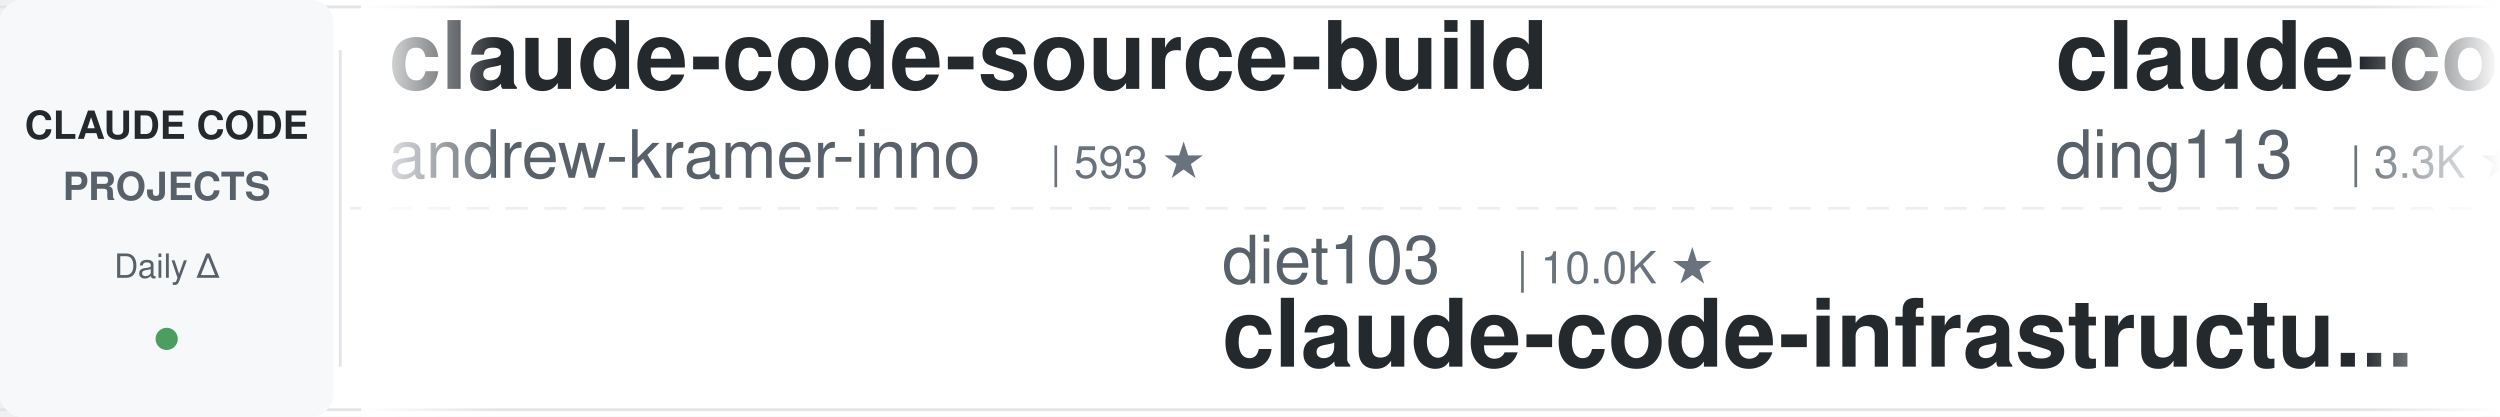
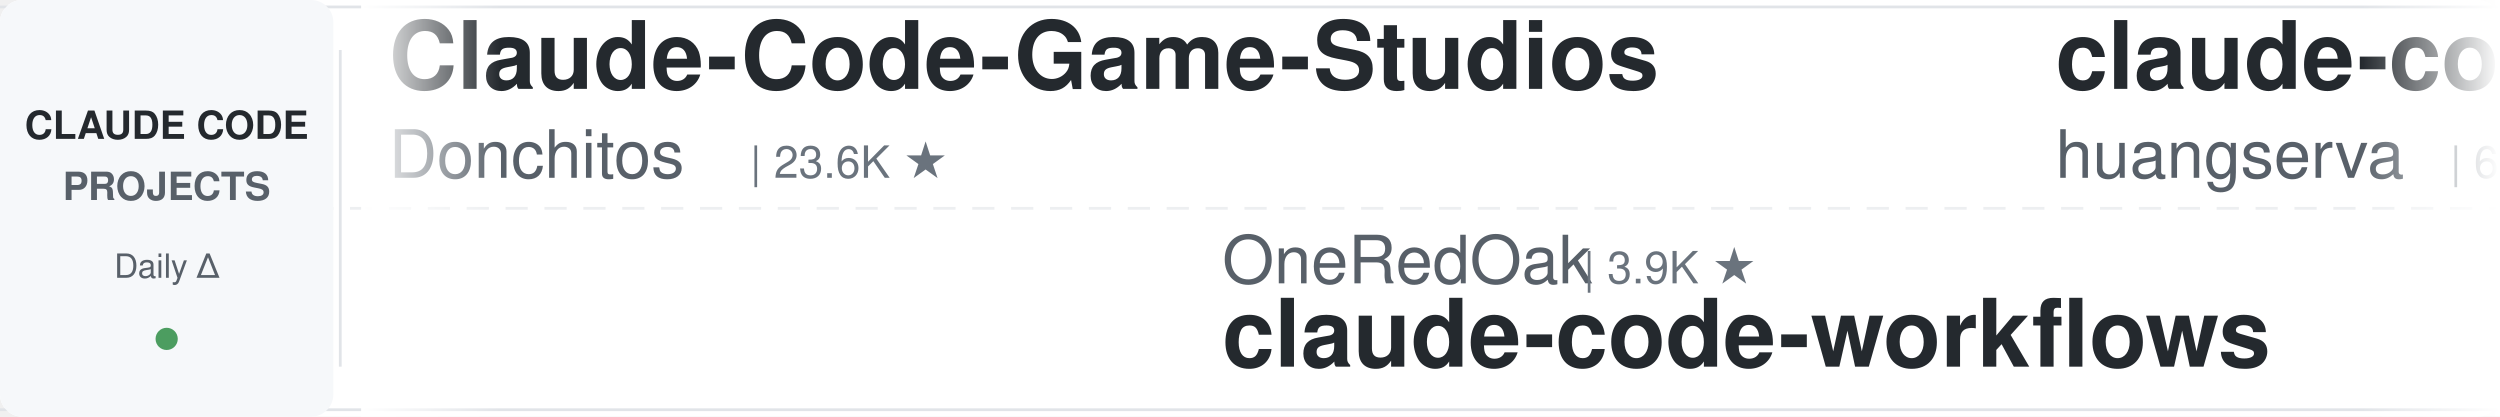
<svg xmlns="http://www.w3.org/2000/svg" width="900" height="150">
  <defs>
    <linearGradient id="leftFade" x1="0%" y1="0%" x2="100%" y2="0%">
      <stop offset="0%" style="stop-color:#ffffff;stop-opacity:1" />
      <stop offset="100%" style="stop-color:#ffffff;stop-opacity:0" />
    </linearGradient>
    <linearGradient id="rightFade" x1="0%" y1="0%" x2="100%" y2="0%">
      <stop offset="0%" style="stop-color:#ffffff;stop-opacity:0" />
      <stop offset="100%" style="stop-color:#ffffff;stop-opacity:1" />
    </linearGradient>
  </defs>
  <rect width="900" height="150" fill="#ffffff" rx="8" />
  <rect x="0" y="2" width="900" height="1" fill="#e1e4e8" />
  <rect x="0" y="147" width="900" height="1" fill="#e1e4e8" />
  <line x1="0" y1="75" x2="900" y2="75" stroke="#e1e4e8" stroke-width="1" stroke-dasharray="8 6" opacity="0.6" />
  <rect x="0" y="0" width="120" height="150" fill="#f6f8fa" rx="8" />
  <text x="60" y="50" font-family="-apple-system, BlinkMacSystemFont, 'Segoe UI', Helvetica, Arial, sans-serif" font-size="14" font-weight="600" fill="#24292e" text-anchor="middle">CLAUDE CODE</text>
  <text x="60" y="72" font-family="-apple-system, BlinkMacSystemFont, 'Segoe UI', Helvetica, Arial, sans-serif" font-size="14" font-weight="600" fill="#586069" text-anchor="middle">PROJECTS</text>
  <text x="60" y="100" font-family="-apple-system, BlinkMacSystemFont, 'Segoe UI', Helvetica, Arial, sans-serif" font-size="12" font-weight="500" fill="#586069" text-anchor="middle">Daily Δ</text>
  <circle cx="60" cy="122" r="4" fill="#22863a" opacity="0.8" />
  <rect x="122" y="18" width="1" height="114" fill="#e1e4e8" />
  <clipPath id="tickerClip">
    <rect x="130" y="0" width="770" height="150" />
  </clipPath>
  <g clip-path="url(#tickerClip)">
    <g id="tickerItems">
      <animateTransform attributeName="transform" attributeType="XML" type="translate" from="0 0" to="-3000 0" dur="54s" repeatCount="indefinite" />
      <g transform="translate(0, 0)">
-         <text x="140" y="32" font-family="-apple-system, BlinkMacSystemFont, 'Segoe UI', Helvetica, Arial, sans-serif" font-size="34" font-weight="600" fill="#24292e">claude-code-source-build</text>
-         <text x="140" y="64" font-family="-apple-system, BlinkMacSystemFont, 'Segoe UI', Helvetica, Arial, sans-serif" font-size="24" font-weight="400" fill="#586069">andrew-kramer-inno</text>
-         <text x="378" y="64" font-family="-apple-system, BlinkMacSystemFont, 'Segoe UI', Helvetica, Arial, sans-serif" font-size="16" font-weight="500" fill="#6a737d">| 593 ★</text>
+         <text x="140" y="32" font-family="-apple-system, BlinkMacSystemFont, 'Segoe UI', Helvetica, Arial, sans-serif" font-size="34" font-weight="600" fill="#24292e">Claude-Code-Game-Studios</text>
+         <text x="140" y="64" font-family="-apple-system, BlinkMacSystemFont, 'Segoe UI', Helvetica, Arial, sans-serif" font-size="24" font-weight="400" fill="#586069">Donchitos</text>
+         <text x="270" y="64" font-family="-apple-system, BlinkMacSystemFont, 'Segoe UI', Helvetica, Arial, sans-serif" font-size="16" font-weight="500" fill="#6a737d">| 23.6K ★</text>
      </g>
      <g transform="translate(300, 0)">
-         <text x="140" y="102" font-family="-apple-system, BlinkMacSystemFont, 'Segoe UI', Helvetica, Arial, sans-serif" font-size="24" font-weight="400" fill="#586069">diet103</text>
-         <text x="246" y="102" font-family="-apple-system, BlinkMacSystemFont, 'Segoe UI', Helvetica, Arial, sans-serif" font-size="16" font-weight="500" fill="#6a737d">| 10.0K ★</text>
-         <text x="140" y="132" font-family="-apple-system, BlinkMacSystemFont, 'Segoe UI', Helvetica, Arial, sans-serif" font-size="34" font-weight="600" fill="#24292e">claude-code-infrastructu...</text>
+         <text x="140" y="102" font-family="-apple-system, BlinkMacSystemFont, 'Segoe UI', Helvetica, Arial, sans-serif" font-size="24" font-weight="400" fill="#586069">OneRedOak</text>
+         <text x="270" y="102" font-family="-apple-system, BlinkMacSystemFont, 'Segoe UI', Helvetica, Arial, sans-serif" font-size="16" font-weight="500" fill="#6a737d">| 3.9K ★</text>
+         <text x="140" y="132" font-family="-apple-system, BlinkMacSystemFont, 'Segoe UI', Helvetica, Arial, sans-serif" font-size="34" font-weight="600" fill="#24292e">claude-code-workflows</text>
      </g>
      <g transform="translate(600, 0)">
-         <text x="140" y="32" font-family="-apple-system, BlinkMacSystemFont, 'Segoe UI', Helvetica, Arial, sans-serif" font-size="34" font-weight="600" fill="#24292e">claude-code-hub</text>
-         <text x="140" y="64" font-family="-apple-system, BlinkMacSystemFont, 'Segoe UI', Helvetica, Arial, sans-serif" font-size="24" font-weight="400" fill="#586069">ding113</text>
-         <text x="246" y="64" font-family="-apple-system, BlinkMacSystemFont, 'Segoe UI', Helvetica, Arial, sans-serif" font-size="16" font-weight="500" fill="#6a737d">| 3.3K ★</text>
+         <text x="140" y="32" font-family="-apple-system, BlinkMacSystemFont, 'Segoe UI', Helvetica, Arial, sans-serif" font-size="34" font-weight="600" fill="#24292e">claude-code-cli</text>
+         <text x="140" y="64" font-family="-apple-system, BlinkMacSystemFont, 'Segoe UI', Helvetica, Arial, sans-serif" font-size="24" font-weight="400" fill="#586069">huangserva</text>
+         <text x="282" y="64" font-family="-apple-system, BlinkMacSystemFont, 'Segoe UI', Helvetica, Arial, sans-serif" font-size="16" font-weight="500" fill="#6a737d">| 622 ★</text>
      </g>
      <g transform="translate(900, 0)">
-         <text x="140" y="102" font-family="-apple-system, BlinkMacSystemFont, 'Segoe UI', Helvetica, Arial, sans-serif" font-size="24" font-weight="400" fill="#586069">simonw</text>
-         <text x="234" y="102" font-family="-apple-system, BlinkMacSystemFont, 'Segoe UI', Helvetica, Arial, sans-serif" font-size="16" font-weight="500" fill="#6a737d">| 1.7K ★</text>
-         <text x="140" y="132" font-family="-apple-system, BlinkMacSystemFont, 'Segoe UI', Helvetica, Arial, sans-serif" font-size="34" font-weight="600" fill="#24292e">claude-code-transcripts</text>
+         <text x="140" y="102" font-family="-apple-system, BlinkMacSystemFont, 'Segoe UI', Helvetica, Arial, sans-serif" font-size="24" font-weight="400" fill="#586069">jeremylongshore</text>
+         <text x="342" y="102" font-family="-apple-system, BlinkMacSystemFont, 'Segoe UI', Helvetica, Arial, sans-serif" font-size="16" font-weight="500" fill="#6a737d">| 2.6K ★</text>
+         <text x="140" y="132" font-family="-apple-system, BlinkMacSystemFont, 'Segoe UI', Helvetica, Arial, sans-serif" font-size="34" font-weight="600" fill="#24292e">claude-code-plugins-plus...</text>
      </g>
      <g transform="translate(1200, 0)">
-         <text x="140" y="32" font-family="-apple-system, BlinkMacSystemFont, 'Segoe UI', Helvetica, Arial, sans-serif" font-size="34" font-weight="600" fill="#24292e">claude-code-ultimate-gui...</text>
-         <text x="140" y="64" font-family="-apple-system, BlinkMacSystemFont, 'Segoe UI', Helvetica, Arial, sans-serif" font-size="24" font-weight="400" fill="#586069">FlorianBruniaux</text>
-         <text x="342" y="64" font-family="-apple-system, BlinkMacSystemFont, 'Segoe UI', Helvetica, Arial, sans-serif" font-size="16" font-weight="500" fill="#6a737d">| 5.7K ★</text>
+         <text x="140" y="32" font-family="-apple-system, BlinkMacSystemFont, 'Segoe UI', Helvetica, Arial, sans-serif" font-size="34" font-weight="600" fill="#24292e">edmunds-claude-code</text>
+         <text x="140" y="64" font-family="-apple-system, BlinkMacSystemFont, 'Segoe UI', Helvetica, Arial, sans-serif" font-size="24" font-weight="400" fill="#586069">edmund-io</text>
+         <text x="270" y="64" font-family="-apple-system, BlinkMacSystemFont, 'Segoe UI', Helvetica, Arial, sans-serif" font-size="16" font-weight="500" fill="#6a737d">| 1.5K ★</text>
      </g>
      <g transform="translate(1500, 0)">
-         <text x="140" y="102" font-family="-apple-system, BlinkMacSystemFont, 'Segoe UI', Helvetica, Arial, sans-serif" font-size="24" font-weight="400" fill="#586069">ykdojo</text>
-         <text x="234" y="102" font-family="-apple-system, BlinkMacSystemFont, 'Segoe UI', Helvetica, Arial, sans-serif" font-size="16" font-weight="500" fill="#6a737d">| 9.5K ★</text>
-         <text x="140" y="132" font-family="-apple-system, BlinkMacSystemFont, 'Segoe UI', Helvetica, Arial, sans-serif" font-size="34" font-weight="600" fill="#24292e">claude-code-tips</text>
+         <text x="140" y="102" font-family="-apple-system, BlinkMacSystemFont, 'Segoe UI', Helvetica, Arial, sans-serif" font-size="24" font-weight="400" fill="#586069">oboard</text>
+         <text x="234" y="102" font-family="-apple-system, BlinkMacSystemFont, 'Segoe UI', Helvetica, Arial, sans-serif" font-size="16" font-weight="500" fill="#6a737d">| 3.3K ★</text>
+         <text x="140" y="132" font-family="-apple-system, BlinkMacSystemFont, 'Segoe UI', Helvetica, Arial, sans-serif" font-size="34" font-weight="600" fill="#24292e">claude-code-rev</text>
      </g>
      <g transform="translate(1800, 0)">
-         <text x="140" y="32" font-family="-apple-system, BlinkMacSystemFont, 'Segoe UI', Helvetica, Arial, sans-serif" font-size="34" font-weight="600" fill="#24292e">claude-code-source</text>
-         <text x="140" y="64" font-family="-apple-system, BlinkMacSystemFont, 'Segoe UI', Helvetica, Arial, sans-serif" font-size="24" font-weight="400" fill="#586069">hangsman</text>
-         <text x="258" y="64" font-family="-apple-system, BlinkMacSystemFont, 'Segoe UI', Helvetica, Arial, sans-serif" font-size="16" font-weight="500" fill="#6a737d">| 790 ★</text>
+         <text x="140" y="32" font-family="-apple-system, BlinkMacSystemFont, 'Segoe UI', Helvetica, Arial, sans-serif" font-size="34" font-weight="600" fill="#24292e">sc-claude-code-files</text>
+         <text x="140" y="64" font-family="-apple-system, BlinkMacSystemFont, 'Segoe UI', Helvetica, Arial, sans-serif" font-size="24" font-weight="400" fill="#586069">https-deeplearning-ai</text>
+         <text x="414" y="64" font-family="-apple-system, BlinkMacSystemFont, 'Segoe UI', Helvetica, Arial, sans-serif" font-size="16" font-weight="500" fill="#6a737d">| 538 ★</text>
      </g>
      <g transform="translate(2100, 0)">
-         <text x="140" y="102" font-family="-apple-system, BlinkMacSystemFont, 'Segoe UI', Helvetica, Arial, sans-serif" font-size="24" font-weight="400" fill="#586069">fuergaosi233</text>
-         <text x="306" y="102" font-family="-apple-system, BlinkMacSystemFont, 'Segoe UI', Helvetica, Arial, sans-serif" font-size="16" font-weight="500" fill="#6a737d">| 2.8K ★</text>
-         <text x="140" y="132" font-family="-apple-system, BlinkMacSystemFont, 'Segoe UI', Helvetica, Arial, sans-serif" font-size="34" font-weight="600" fill="#24292e">claude-code-proxy</text>
+         <text x="140" y="102" font-family="-apple-system, BlinkMacSystemFont, 'Segoe UI', Helvetica, Arial, sans-serif" font-size="24" font-weight="400" fill="#586069">andrew-kramer-inno</text>
+         <text x="378" y="102" font-family="-apple-system, BlinkMacSystemFont, 'Segoe UI', Helvetica, Arial, sans-serif" font-size="16" font-weight="500" fill="#6a737d">| 593 ★</text>
+         <text x="140" y="132" font-family="-apple-system, BlinkMacSystemFont, 'Segoe UI', Helvetica, Arial, sans-serif" font-size="34" font-weight="600" fill="#24292e">claude-code-source-build</text>
      </g>
      <g transform="translate(2400, 0)">
-         <text x="140" y="32" font-family="-apple-system, BlinkMacSystemFont, 'Segoe UI', Helvetica, Arial, sans-serif" font-size="34" font-weight="600" fill="#24292e">claude-code-analysis</text>
-         <text x="140" y="64" font-family="-apple-system, BlinkMacSystemFont, 'Segoe UI', Helvetica, Arial, sans-serif" font-size="24" font-weight="400" fill="#586069">liuup</text>
-         <text x="222" y="64" font-family="-apple-system, BlinkMacSystemFont, 'Segoe UI', Helvetica, Arial, sans-serif" font-size="16" font-weight="500" fill="#6a737d">| 3.7K ★</text>
+         <text x="140" y="32" font-family="-apple-system, BlinkMacSystemFont, 'Segoe UI', Helvetica, Arial, sans-serif" font-size="34" font-weight="600" fill="#24292e">claude-code-infrastructu...</text>
+         <text x="140" y="64" font-family="-apple-system, BlinkMacSystemFont, 'Segoe UI', Helvetica, Arial, sans-serif" font-size="24" font-weight="400" fill="#586069">diet103</text>
+         <text x="246" y="64" font-family="-apple-system, BlinkMacSystemFont, 'Segoe UI', Helvetica, Arial, sans-serif" font-size="16" font-weight="500" fill="#6a737d">| 10.0K ★</text>
      </g>
      <g transform="translate(2700, 0)">
-         <text x="140" y="102" font-family="-apple-system, BlinkMacSystemFont, 'Segoe UI', Helvetica, Arial, sans-serif" font-size="24" font-weight="400" fill="#586069">huangserva</text>
-         <text x="282" y="102" font-family="-apple-system, BlinkMacSystemFont, 'Segoe UI', Helvetica, Arial, sans-serif" font-size="16" font-weight="500" fill="#6a737d">| 622 ★</text>
-         <text x="140" y="132" font-family="-apple-system, BlinkMacSystemFont, 'Segoe UI', Helvetica, Arial, sans-serif" font-size="34" font-weight="600" fill="#24292e">claude-code-cli</text>
+         <text x="140" y="102" font-family="-apple-system, BlinkMacSystemFont, 'Segoe UI', Helvetica, Arial, sans-serif" font-size="24" font-weight="400" fill="#586069">disler</text>
+         <text x="234" y="102" font-family="-apple-system, BlinkMacSystemFont, 'Segoe UI', Helvetica, Arial, sans-serif" font-size="16" font-weight="500" fill="#6a737d">| 3.9K ★</text>
+         <text x="140" y="132" font-family="-apple-system, BlinkMacSystemFont, 'Segoe UI', Helvetica, Arial, sans-serif" font-size="34" font-weight="600" fill="#24292e">claude-code-hooks-master...</text>
      </g>
      <g transform="translate(3000, 0)">
-         <text x="140" y="32" font-family="-apple-system, BlinkMacSystemFont, 'Segoe UI', Helvetica, Arial, sans-serif" font-size="34" font-weight="600" fill="#24292e">claude-code-source-build</text>
-         <text x="140" y="64" font-family="-apple-system, BlinkMacSystemFont, 'Segoe UI', Helvetica, Arial, sans-serif" font-size="24" font-weight="400" fill="#586069">andrew-kramer-inno</text>
-         <text x="378" y="64" font-family="-apple-system, BlinkMacSystemFont, 'Segoe UI', Helvetica, Arial, sans-serif" font-size="16" font-weight="500" fill="#6a737d">| 593 ★</text>
+         <text x="140" y="32" font-family="-apple-system, BlinkMacSystemFont, 'Segoe UI', Helvetica, Arial, sans-serif" font-size="34" font-weight="600" fill="#24292e">Claude-Code-Game-Studios</text>
+         <text x="140" y="64" font-family="-apple-system, BlinkMacSystemFont, 'Segoe UI', Helvetica, Arial, sans-serif" font-size="24" font-weight="400" fill="#586069">Donchitos</text>
+         <text x="270" y="64" font-family="-apple-system, BlinkMacSystemFont, 'Segoe UI', Helvetica, Arial, sans-serif" font-size="16" font-weight="500" fill="#6a737d">| 23.6K ★</text>
      </g>
      <g transform="translate(3300, 0)">
-         <text x="140" y="102" font-family="-apple-system, BlinkMacSystemFont, 'Segoe UI', Helvetica, Arial, sans-serif" font-size="24" font-weight="400" fill="#586069">diet103</text>
-         <text x="246" y="102" font-family="-apple-system, BlinkMacSystemFont, 'Segoe UI', Helvetica, Arial, sans-serif" font-size="16" font-weight="500" fill="#6a737d">| 10.0K ★</text>
-         <text x="140" y="132" font-family="-apple-system, BlinkMacSystemFont, 'Segoe UI', Helvetica, Arial, sans-serif" font-size="34" font-weight="600" fill="#24292e">claude-code-infrastructu...</text>
+         <text x="140" y="102" font-family="-apple-system, BlinkMacSystemFont, 'Segoe UI', Helvetica, Arial, sans-serif" font-size="24" font-weight="400" fill="#586069">OneRedOak</text>
+         <text x="270" y="102" font-family="-apple-system, BlinkMacSystemFont, 'Segoe UI', Helvetica, Arial, sans-serif" font-size="16" font-weight="500" fill="#6a737d">| 3.9K ★</text>
+         <text x="140" y="132" font-family="-apple-system, BlinkMacSystemFont, 'Segoe UI', Helvetica, Arial, sans-serif" font-size="34" font-weight="600" fill="#24292e">claude-code-workflows</text>
      </g>
      <g transform="translate(3600, 0)">
-         <text x="140" y="32" font-family="-apple-system, BlinkMacSystemFont, 'Segoe UI', Helvetica, Arial, sans-serif" font-size="34" font-weight="600" fill="#24292e">claude-code-hub</text>
-         <text x="140" y="64" font-family="-apple-system, BlinkMacSystemFont, 'Segoe UI', Helvetica, Arial, sans-serif" font-size="24" font-weight="400" fill="#586069">ding113</text>
-         <text x="246" y="64" font-family="-apple-system, BlinkMacSystemFont, 'Segoe UI', Helvetica, Arial, sans-serif" font-size="16" font-weight="500" fill="#6a737d">| 3.3K ★</text>
+         <text x="140" y="32" font-family="-apple-system, BlinkMacSystemFont, 'Segoe UI', Helvetica, Arial, sans-serif" font-size="34" font-weight="600" fill="#24292e">claude-code-cli</text>
+         <text x="140" y="64" font-family="-apple-system, BlinkMacSystemFont, 'Segoe UI', Helvetica, Arial, sans-serif" font-size="24" font-weight="400" fill="#586069">huangserva</text>
+         <text x="282" y="64" font-family="-apple-system, BlinkMacSystemFont, 'Segoe UI', Helvetica, Arial, sans-serif" font-size="16" font-weight="500" fill="#6a737d">| 622 ★</text>
      </g>
      <g transform="translate(3900, 0)">
-         <text x="140" y="102" font-family="-apple-system, BlinkMacSystemFont, 'Segoe UI', Helvetica, Arial, sans-serif" font-size="24" font-weight="400" fill="#586069">simonw</text>
-         <text x="234" y="102" font-family="-apple-system, BlinkMacSystemFont, 'Segoe UI', Helvetica, Arial, sans-serif" font-size="16" font-weight="500" fill="#6a737d">| 1.7K ★</text>
-         <text x="140" y="132" font-family="-apple-system, BlinkMacSystemFont, 'Segoe UI', Helvetica, Arial, sans-serif" font-size="34" font-weight="600" fill="#24292e">claude-code-transcripts</text>
+         <text x="140" y="102" font-family="-apple-system, BlinkMacSystemFont, 'Segoe UI', Helvetica, Arial, sans-serif" font-size="24" font-weight="400" fill="#586069">jeremylongshore</text>
+         <text x="342" y="102" font-family="-apple-system, BlinkMacSystemFont, 'Segoe UI', Helvetica, Arial, sans-serif" font-size="16" font-weight="500" fill="#6a737d">| 2.6K ★</text>
+         <text x="140" y="132" font-family="-apple-system, BlinkMacSystemFont, 'Segoe UI', Helvetica, Arial, sans-serif" font-size="34" font-weight="600" fill="#24292e">claude-code-plugins-plus...</text>
      </g>
    </g>
  </g>
  <rect x="130" y="0" width="50" height="150" fill="url(#leftFade)" />
  <rect x="850" y="0" width="50" height="150" fill="url(#rightFade)" />
</svg>
